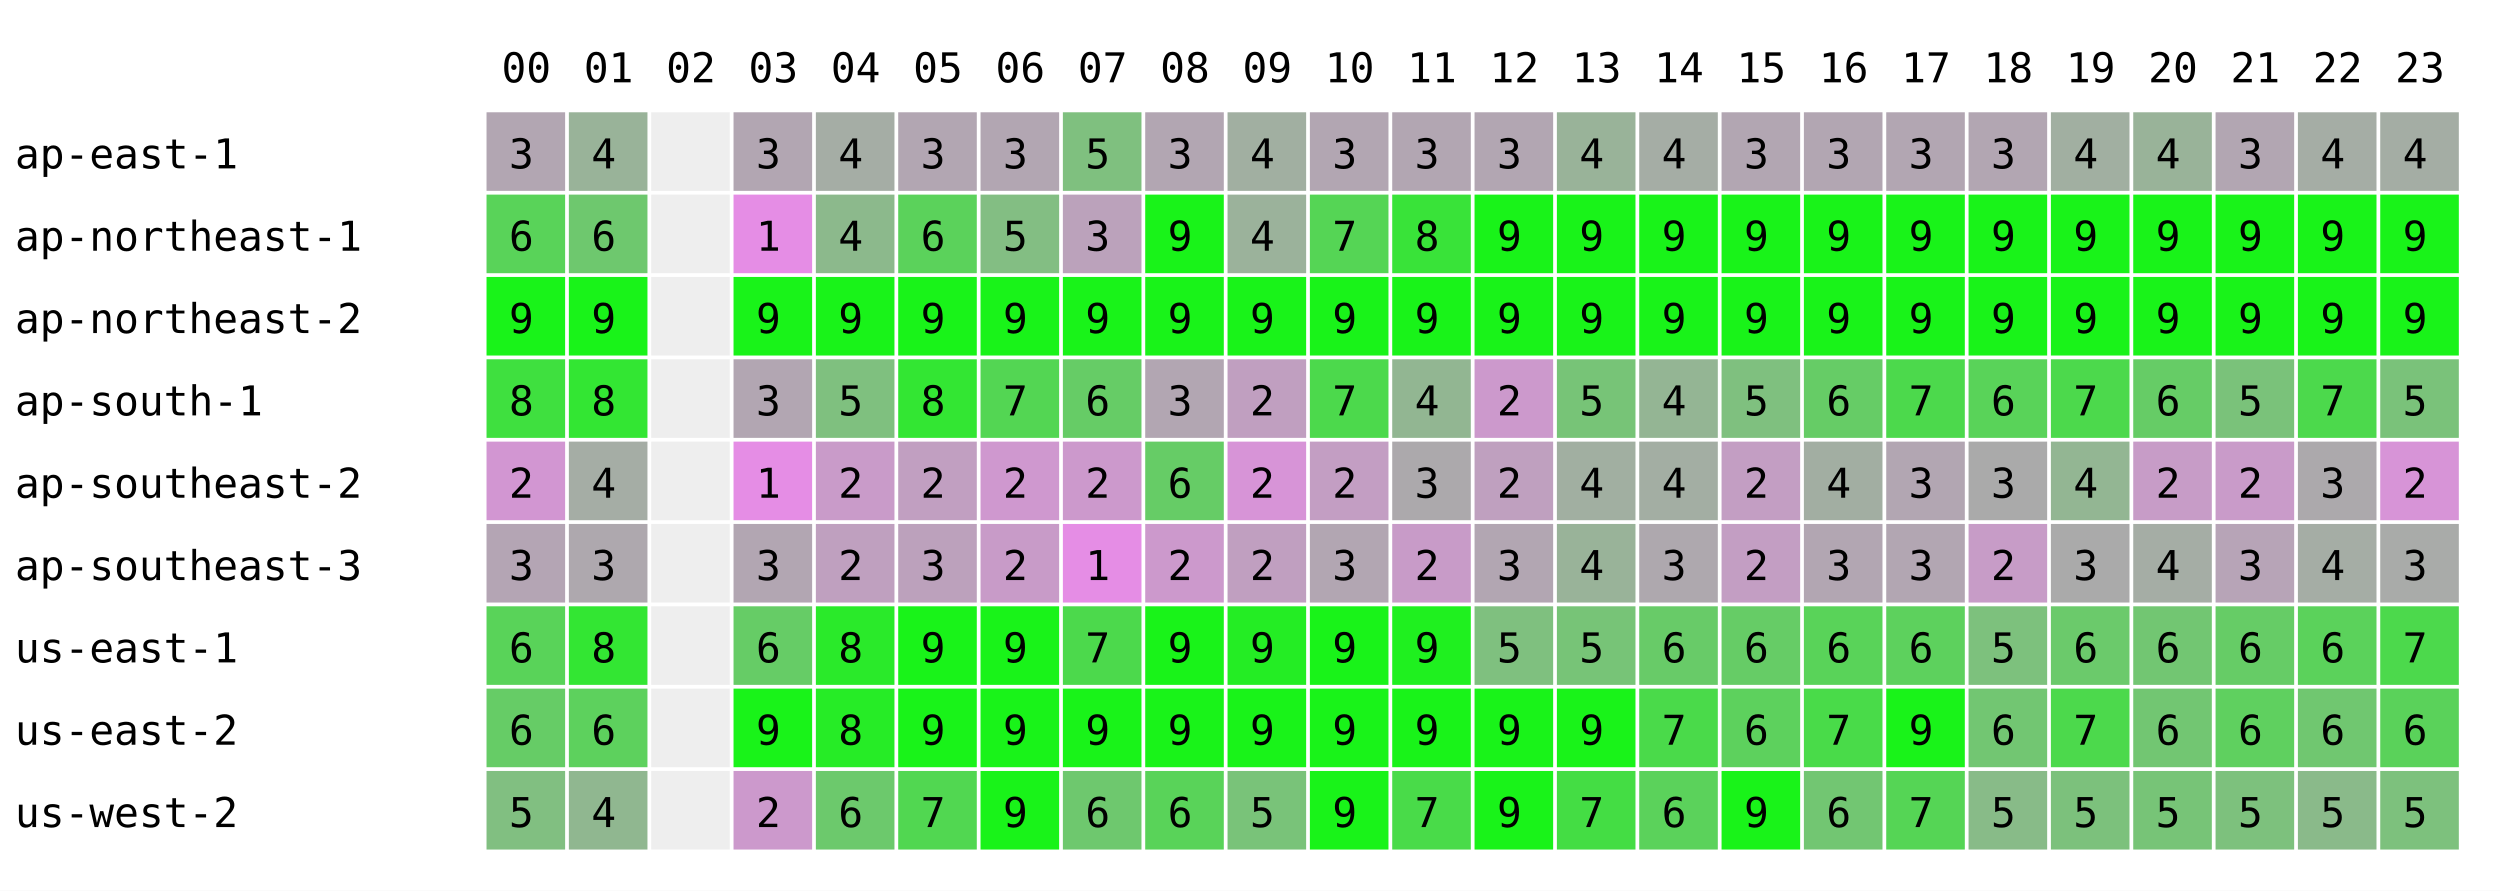
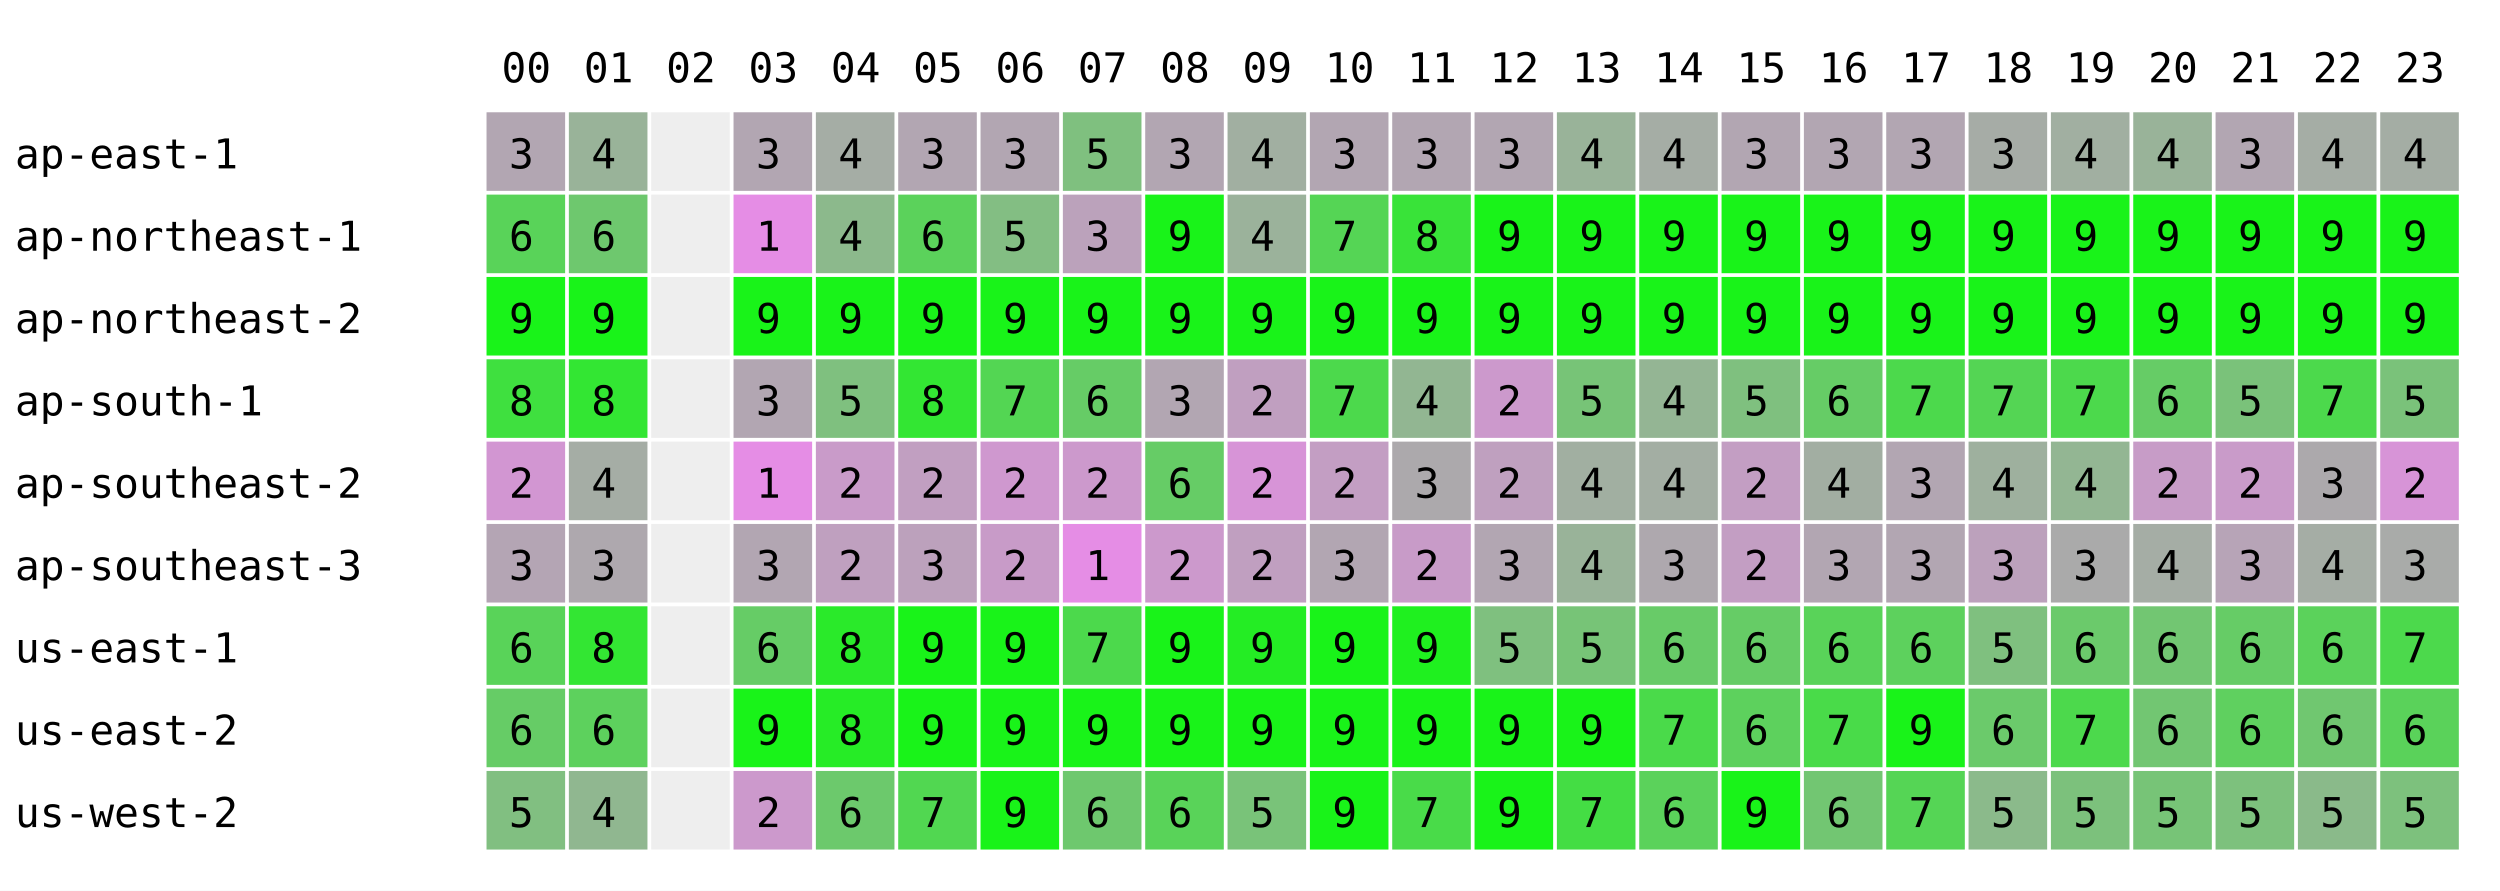
<svg xmlns="http://www.w3.org/2000/svg" width="668" height="238" font-family="monospace" font-size="11">
  <rect width="668" height="238" fill="white" />
  <text x="134" y="22">00</text>
  <text x="156" y="22">01</text>
  <text x="178" y="22">02</text>
  <text x="200" y="22">03</text>
  <text x="222" y="22">04</text>
  <text x="244" y="22">05</text>
  <text x="266" y="22">06</text>
  <text x="288" y="22">07</text>
  <text x="310" y="22">08</text>
  <text x="332" y="22">09</text>
  <text x="354" y="22">10</text>
  <text x="376" y="22">11</text>
  <text x="398" y="22">12</text>
  <text x="420" y="22">13</text>
  <text x="442" y="22">14</text>
  <text x="464" y="22">15</text>
  <text x="486" y="22">16</text>
  <text x="508" y="22">17</text>
  <text x="530" y="22">18</text>
  <text x="552" y="22">19</text>
  <text x="574" y="22">20</text>
  <text x="596" y="22">21</text>
  <text x="618" y="22">22</text>
  <text x="640" y="22">23</text>
  <text x="4" y="45">ap-east-1</text>
  <rect x="130" y="30" width="21" height="21" fill="rgb(178,166,178)" />
  <text x="136" y="45">3</text>
  <rect x="152" y="30" width="21" height="21" fill="rgb(153,179,153)" />
  <text x="158" y="45">4</text>
  <rect x="174" y="30" width="21" height="21" fill="#eeeeee" />
  <rect x="196" y="30" width="21" height="21" fill="rgb(178,166,178)" />
  <text x="202" y="45">3</text>
  <rect x="218" y="30" width="21" height="21" fill="rgb(165,173,165)" />
  <text x="224" y="45">4</text>
  <rect x="240" y="30" width="21" height="21" fill="rgb(178,166,178)" />
  <text x="246" y="45">3</text>
  <rect x="262" y="30" width="21" height="21" fill="rgb(178,166,178)" />
  <text x="268" y="45">3</text>
  <rect x="284" y="30" width="21" height="21" fill="rgb(127,192,127)" />
  <text x="290" y="45">5</text>
  <rect x="306" y="30" width="21" height="21" fill="rgb(178,166,178)" />
  <text x="312" y="45">3</text>
  <rect x="328" y="30" width="21" height="21" fill="rgb(161,175,161)" />
  <text x="334" y="45">4</text>
  <rect x="350" y="30" width="21" height="21" fill="rgb(178,166,178)" />
  <text x="356" y="45">3</text>
  <rect x="372" y="30" width="21" height="21" fill="rgb(178,166,178)" />
  <text x="378" y="45">3</text>
  <rect x="394" y="30" width="21" height="21" fill="rgb(178,166,178)" />
  <text x="400" y="45">3</text>
  <rect x="416" y="30" width="21" height="21" fill="rgb(153,179,153)" />
  <text x="422" y="45">4</text>
  <rect x="438" y="30" width="21" height="21" fill="rgb(165,173,165)" />
  <text x="444" y="45">4</text>
  <rect x="460" y="30" width="21" height="21" fill="rgb(178,166,178)" />
  <text x="466" y="45">3</text>
  <rect x="482" y="30" width="21" height="21" fill="rgb(178,166,178)" />
  <text x="488" y="45">3</text>
  <rect x="504" y="30" width="21" height="21" fill="rgb(178,166,178)" />
  <text x="510" y="45">3</text>
-   <rect x="526" y="30" width="21" height="21" fill="rgb(178,166,178)" />
+   <rect x="526" y="30" width="21" height="21" fill="rgb(166,172,166)" />
  <text x="532" y="45">3</text>
  <rect x="548" y="30" width="21" height="21" fill="rgb(161,175,161)" />
  <text x="554" y="45">4</text>
  <rect x="570" y="30" width="21" height="21" fill="rgb(153,179,153)" />
  <text x="576" y="45">4</text>
  <rect x="592" y="30" width="21" height="21" fill="rgb(178,166,178)" />
  <text x="598" y="45">3</text>
  <rect x="614" y="30" width="21" height="21" fill="rgb(165,173,165)" />
  <text x="620" y="45">4</text>
  <rect x="636" y="30" width="21" height="21" fill="rgb(164,173,164)" />
  <text x="642" y="45">4</text>
  <text x="4" y="67">ap-northeast-1</text>
  <rect x="130" y="52" width="21" height="21" fill="rgb(89,211,89)" />
  <text x="136" y="67">6</text>
  <rect x="152" y="52" width="21" height="21" fill="rgb(110,200,110)" />
  <text x="158" y="67">6</text>
  <rect x="174" y="52" width="21" height="21" fill="#eeeeee" />
  <rect x="196" y="52" width="21" height="21" fill="rgb(229,141,229)" />
  <text x="202" y="67">1</text>
  <rect x="218" y="52" width="21" height="21" fill="rgb(140,185,140)" />
  <text x="224" y="67">4</text>
  <rect x="240" y="52" width="21" height="21" fill="rgb(91,210,91)" />
  <text x="246" y="67">6</text>
  <rect x="262" y="52" width="21" height="21" fill="rgb(131,190,131)" />
  <text x="268" y="67">5</text>
  <rect x="284" y="52" width="21" height="21" fill="rgb(187,162,187)" />
  <text x="290" y="67">3</text>
  <rect x="306" y="52" width="21" height="21" fill="rgb(25,243,25)" />
  <text x="312" y="67">9</text>
  <rect x="328" y="52" width="21" height="21" fill="rgb(155,178,155)" />
  <text x="334" y="67">4</text>
  <rect x="350" y="52" width="21" height="21" fill="rgb(85,213,85)" />
  <text x="356" y="67">7</text>
  <rect x="372" y="52" width="21" height="21" fill="rgb(57,227,57)" />
  <text x="378" y="67">8</text>
  <rect x="394" y="52" width="21" height="21" fill="rgb(25,243,25)" />
  <text x="400" y="67">9</text>
  <rect x="416" y="52" width="21" height="21" fill="rgb(25,243,25)" />
  <text x="422" y="67">9</text>
  <rect x="438" y="52" width="21" height="21" fill="rgb(25,243,25)" />
  <text x="444" y="67">9</text>
  <rect x="460" y="52" width="21" height="21" fill="rgb(25,243,25)" />
  <text x="466" y="67">9</text>
  <rect x="482" y="52" width="21" height="21" fill="rgb(25,243,25)" />
  <text x="488" y="67">9</text>
  <rect x="504" y="52" width="21" height="21" fill="rgb(25,243,25)" />
  <text x="510" y="67">9</text>
  <rect x="526" y="52" width="21" height="21" fill="rgb(25,243,25)" />
  <text x="532" y="67">9</text>
  <rect x="548" y="52" width="21" height="21" fill="rgb(25,243,25)" />
  <text x="554" y="67">9</text>
  <rect x="570" y="52" width="21" height="21" fill="rgb(25,243,25)" />
  <text x="576" y="67">9</text>
  <rect x="592" y="52" width="21" height="21" fill="rgb(25,243,25)" />
  <text x="598" y="67">9</text>
  <rect x="614" y="52" width="21" height="21" fill="rgb(25,243,25)" />
  <text x="620" y="67">9</text>
  <rect x="636" y="52" width="21" height="21" fill="rgb(25,243,25)" />
  <text x="642" y="67">9</text>
  <text x="4" y="89">ap-northeast-2</text>
  <rect x="130" y="74" width="21" height="21" fill="rgb(25,243,25)" />
  <text x="136" y="89">9</text>
  <rect x="152" y="74" width="21" height="21" fill="rgb(25,243,25)" />
  <text x="158" y="89">9</text>
  <rect x="174" y="74" width="21" height="21" fill="#eeeeee" />
  <rect x="196" y="74" width="21" height="21" fill="rgb(25,243,25)" />
  <text x="202" y="89">9</text>
  <rect x="218" y="74" width="21" height="21" fill="rgb(25,243,25)" />
  <text x="224" y="89">9</text>
  <rect x="240" y="74" width="21" height="21" fill="rgb(25,243,25)" />
  <text x="246" y="89">9</text>
  <rect x="262" y="74" width="21" height="21" fill="rgb(25,243,25)" />
  <text x="268" y="89">9</text>
  <rect x="284" y="74" width="21" height="21" fill="rgb(25,243,25)" />
  <text x="290" y="89">9</text>
  <rect x="306" y="74" width="21" height="21" fill="rgb(25,243,25)" />
  <text x="312" y="89">9</text>
  <rect x="328" y="74" width="21" height="21" fill="rgb(25,243,25)" />
  <text x="334" y="89">9</text>
  <rect x="350" y="74" width="21" height="21" fill="rgb(25,243,25)" />
  <text x="356" y="89">9</text>
  <rect x="372" y="74" width="21" height="21" fill="rgb(25,243,25)" />
  <text x="378" y="89">9</text>
  <rect x="394" y="74" width="21" height="21" fill="rgb(25,243,25)" />
  <text x="400" y="89">9</text>
  <rect x="416" y="74" width="21" height="21" fill="rgb(25,243,25)" />
  <text x="422" y="89">9</text>
  <rect x="438" y="74" width="21" height="21" fill="rgb(25,243,25)" />
  <text x="444" y="89">9</text>
  <rect x="460" y="74" width="21" height="21" fill="rgb(25,243,25)" />
  <text x="466" y="89">9</text>
  <rect x="482" y="74" width="21" height="21" fill="rgb(25,243,25)" />
  <text x="488" y="89">9</text>
  <rect x="504" y="74" width="21" height="21" fill="rgb(25,243,25)" />
  <text x="510" y="89">9</text>
  <rect x="526" y="74" width="21" height="21" fill="rgb(25,243,25)" />
  <text x="532" y="89">9</text>
  <rect x="548" y="74" width="21" height="21" fill="rgb(25,243,25)" />
  <text x="554" y="89">9</text>
  <rect x="570" y="74" width="21" height="21" fill="rgb(25,243,25)" />
  <text x="576" y="89">9</text>
  <rect x="592" y="74" width="21" height="21" fill="rgb(25,243,25)" />
  <text x="598" y="89">9</text>
  <rect x="614" y="74" width="21" height="21" fill="rgb(25,243,25)" />
  <text x="620" y="89">9</text>
  <rect x="636" y="74" width="21" height="21" fill="rgb(25,243,25)" />
  <text x="642" y="89">9</text>
  <text x="4" y="111">ap-south-1</text>
  <rect x="130" y="96" width="21" height="21" fill="rgb(63,224,63)" />
  <text x="136" y="111">8</text>
  <rect x="152" y="96" width="21" height="21" fill="rgb(51,230,51)" />
  <text x="158" y="111">8</text>
  <rect x="174" y="96" width="21" height="21" fill="#eeeeee" />
  <rect x="196" y="96" width="21" height="21" fill="rgb(178,166,178)" />
  <text x="202" y="111">3</text>
  <rect x="218" y="96" width="21" height="21" fill="rgb(127,192,127)" />
  <text x="224" y="111">5</text>
  <rect x="240" y="96" width="21" height="21" fill="rgb(51,230,51)" />
  <text x="246" y="111">8</text>
  <rect x="262" y="96" width="21" height="21" fill="rgb(83,214,83)" />
  <text x="268" y="111">7</text>
  <rect x="284" y="96" width="21" height="21" fill="rgb(102,204,102)" />
  <text x="290" y="111">6</text>
  <rect x="306" y="96" width="21" height="21" fill="rgb(178,166,178)" />
  <text x="312" y="111">3</text>
  <rect x="328" y="96" width="21" height="21" fill="rgb(192,159,192)" />
  <text x="334" y="111">2</text>
  <rect x="350" y="96" width="21" height="21" fill="rgb(76,217,76)" />
  <text x="356" y="111">7</text>
  <rect x="372" y="96" width="21" height="21" fill="rgb(146,182,146)" />
  <text x="378" y="111">4</text>
  <rect x="394" y="96" width="21" height="21" fill="rgb(204,153,204)" />
  <text x="400" y="111">2</text>
  <rect x="416" y="96" width="21" height="21" fill="rgb(119,196,119)" />
  <text x="422" y="111">5</text>
  <rect x="438" y="96" width="21" height="21" fill="rgb(148,181,148)" />
  <text x="444" y="111">4</text>
  <rect x="460" y="96" width="21" height="21" fill="rgb(127,192,127)" />
  <text x="466" y="111">5</text>
  <rect x="482" y="96" width="21" height="21" fill="rgb(102,204,102)" />
  <text x="488" y="111">6</text>
  <rect x="504" y="96" width="21" height="21" fill="rgb(76,217,76)" />
  <text x="510" y="111">7</text>
-   <rect x="526" y="96" width="21" height="21" fill="rgb(89,211,89)" />
-   <text x="532" y="111">6</text>
+   <rect x="526" y="96" width="21" height="21" fill="rgb(84,213,84)" />
+   <text x="532" y="111">7</text>
  <rect x="548" y="96" width="21" height="21" fill="rgb(76,217,76)" />
  <text x="554" y="111">7</text>
  <rect x="570" y="96" width="21" height="21" fill="rgb(102,204,102)" />
  <text x="576" y="111">6</text>
  <rect x="592" y="96" width="21" height="21" fill="rgb(122,194,122)" />
  <text x="598" y="111">5</text>
  <rect x="614" y="96" width="21" height="21" fill="rgb(76,217,76)" />
  <text x="620" y="111">7</text>
  <rect x="636" y="96" width="21" height="21" fill="rgb(122,194,122)" />
  <text x="642" y="111">5</text>
  <text x="4" y="133">ap-southeast-2</text>
  <rect x="130" y="118" width="21" height="21" fill="rgb(210,150,210)" />
  <text x="136" y="133">2</text>
  <rect x="152" y="118" width="21" height="21" fill="rgb(165,173,165)" />
  <text x="158" y="133">4</text>
  <rect x="174" y="118" width="21" height="21" fill="#eeeeee" />
  <rect x="196" y="118" width="21" height="21" fill="rgb(229,141,229)" />
  <text x="202" y="133">1</text>
  <rect x="218" y="118" width="21" height="21" fill="rgb(201,155,201)" />
  <text x="224" y="133">2</text>
  <rect x="240" y="118" width="21" height="21" fill="rgb(193,159,193)" />
  <text x="246" y="133">2</text>
  <rect x="262" y="118" width="21" height="21" fill="rgb(207,152,207)" />
  <text x="268" y="133">2</text>
  <rect x="284" y="118" width="21" height="21" fill="rgb(204,153,204)" />
  <text x="290" y="133">2</text>
  <rect x="306" y="118" width="21" height="21" fill="rgb(102,204,102)" />
  <text x="312" y="133">6</text>
  <rect x="328" y="118" width="21" height="21" fill="rgb(215,148,215)" />
  <text x="334" y="133">2</text>
  <rect x="350" y="118" width="21" height="21" fill="rgb(195,158,195)" />
  <text x="356" y="133">2</text>
  <rect x="372" y="118" width="21" height="21" fill="rgb(172,169,172)" />
  <text x="378" y="133">3</text>
  <rect x="394" y="118" width="21" height="21" fill="rgb(191,160,191)" />
  <text x="400" y="133">2</text>
  <rect x="416" y="118" width="21" height="21" fill="rgb(161,175,161)" />
  <text x="422" y="133">4</text>
  <rect x="438" y="118" width="21" height="21" fill="rgb(163,174,163)" />
  <text x="444" y="133">4</text>
  <rect x="460" y="118" width="21" height="21" fill="rgb(195,158,195)" />
  <text x="466" y="133">2</text>
  <rect x="482" y="118" width="21" height="21" fill="rgb(162,174,162)" />
  <text x="488" y="133">4</text>
  <rect x="504" y="118" width="21" height="21" fill="rgb(178,166,178)" />
  <text x="510" y="133">3</text>
-   <rect x="526" y="118" width="21" height="21" fill="rgb(170,170,170)" />
-   <text x="532" y="133">3</text>
+   <rect x="526" y="118" width="21" height="21" fill="rgb(158,176,158)" />
+   <text x="532" y="133">4</text>
  <rect x="548" y="118" width="21" height="21" fill="rgb(147,182,147)" />
  <text x="554" y="133">4</text>
  <rect x="570" y="118" width="21" height="21" fill="rgb(199,156,199)" />
  <text x="576" y="133">2</text>
  <rect x="592" y="118" width="21" height="21" fill="rgb(201,155,201)" />
  <text x="598" y="133">2</text>
  <rect x="614" y="118" width="21" height="21" fill="rgb(172,169,172)" />
  <text x="620" y="133">3</text>
  <rect x="636" y="118" width="21" height="21" fill="rgb(215,148,215)" />
  <text x="642" y="133">2</text>
  <text x="4" y="155">ap-southeast-3</text>
  <rect x="130" y="140" width="21" height="21" fill="rgb(180,165,180)" />
  <text x="136" y="155">3</text>
  <rect x="152" y="140" width="21" height="21" fill="rgb(174,168,174)" />
  <text x="158" y="155">3</text>
  <rect x="174" y="140" width="21" height="21" fill="#eeeeee" />
  <rect x="196" y="140" width="21" height="21" fill="rgb(178,166,178)" />
  <text x="202" y="155">3</text>
  <rect x="218" y="140" width="21" height="21" fill="rgb(191,160,191)" />
  <text x="224" y="155">2</text>
  <rect x="240" y="140" width="21" height="21" fill="rgb(188,161,188)" />
  <text x="246" y="155">3</text>
  <rect x="262" y="140" width="21" height="21" fill="rgb(200,155,200)" />
  <text x="268" y="155">2</text>
  <rect x="284" y="140" width="21" height="21" fill="rgb(229,141,229)" />
  <text x="290" y="155">1</text>
  <rect x="306" y="140" width="21" height="21" fill="rgb(204,153,204)" />
  <text x="312" y="155">2</text>
  <rect x="328" y="140" width="21" height="21" fill="rgb(192,159,192)" />
  <text x="334" y="155">2</text>
  <rect x="350" y="140" width="21" height="21" fill="rgb(178,166,178)" />
  <text x="356" y="155">3</text>
  <rect x="372" y="140" width="21" height="21" fill="rgb(200,155,200)" />
  <text x="378" y="155">2</text>
  <rect x="394" y="140" width="21" height="21" fill="rgb(178,166,178)" />
  <text x="400" y="155">3</text>
  <rect x="416" y="140" width="21" height="21" fill="rgb(153,179,153)" />
  <text x="422" y="155">4</text>
  <rect x="438" y="140" width="21" height="21" fill="rgb(174,168,174)" />
  <text x="444" y="155">3</text>
  <rect x="460" y="140" width="21" height="21" fill="rgb(195,158,195)" />
  <text x="466" y="155">2</text>
  <rect x="482" y="140" width="21" height="21" fill="rgb(178,166,178)" />
  <text x="488" y="155">3</text>
  <rect x="504" y="140" width="21" height="21" fill="rgb(178,166,178)" />
  <text x="510" y="155">3</text>
-   <rect x="526" y="140" width="21" height="21" fill="rgb(199,156,199)" />
-   <text x="532" y="155">2</text>
+   <rect x="526" y="140" width="21" height="21" fill="rgb(188,161,188)" />
+   <text x="532" y="155">3</text>
  <rect x="548" y="140" width="21" height="21" fill="rgb(170,170,170)" />
  <text x="554" y="155">3</text>
  <rect x="570" y="140" width="21" height="21" fill="rgb(165,173,165)" />
  <text x="576" y="155">4</text>
  <rect x="592" y="140" width="21" height="21" fill="rgb(183,164,183)" />
  <text x="598" y="155">3</text>
  <rect x="614" y="140" width="21" height="21" fill="rgb(165,173,165)" />
  <text x="620" y="155">4</text>
  <rect x="636" y="140" width="21" height="21" fill="rgb(169,171,169)" />
  <text x="642" y="155">3</text>
  <text x="4" y="177">us-east-1</text>
  <rect x="130" y="162" width="21" height="21" fill="rgb(89,211,89)" />
  <text x="136" y="177">6</text>
  <rect x="152" y="162" width="21" height="21" fill="rgb(51,230,51)" />
  <text x="158" y="177">8</text>
  <rect x="174" y="162" width="21" height="21" fill="#eeeeee" />
  <rect x="196" y="162" width="21" height="21" fill="rgb(102,204,102)" />
  <text x="202" y="177">6</text>
  <rect x="218" y="162" width="21" height="21" fill="rgb(42,234,42)" />
  <text x="224" y="177">8</text>
  <rect x="240" y="162" width="21" height="21" fill="rgb(25,243,25)" />
  <text x="246" y="177">9</text>
  <rect x="262" y="162" width="21" height="21" fill="rgb(25,243,25)" />
  <text x="268" y="177">9</text>
  <rect x="284" y="162" width="21" height="21" fill="rgb(76,217,76)" />
  <text x="290" y="177">7</text>
  <rect x="306" y="162" width="21" height="21" fill="rgb(25,243,25)" />
  <text x="312" y="177">9</text>
  <rect x="328" y="162" width="21" height="21" fill="rgb(36,237,36)" />
  <text x="334" y="177">9</text>
  <rect x="350" y="162" width="21" height="21" fill="rgb(25,243,25)" />
  <text x="356" y="177">9</text>
  <rect x="372" y="162" width="21" height="21" fill="rgb(31,240,31)" />
  <text x="378" y="177">9</text>
  <rect x="394" y="162" width="21" height="21" fill="rgb(127,192,127)" />
  <text x="400" y="177">5</text>
  <rect x="416" y="162" width="21" height="21" fill="rgb(119,196,119)" />
  <text x="422" y="177">5</text>
  <rect x="438" y="162" width="21" height="21" fill="rgb(104,203,104)" />
  <text x="444" y="177">6</text>
  <rect x="460" y="162" width="21" height="21" fill="rgb(102,204,102)" />
  <text x="466" y="177">6</text>
  <rect x="482" y="162" width="21" height="21" fill="rgb(89,211,89)" />
  <text x="488" y="177">6</text>
  <rect x="504" y="162" width="21" height="21" fill="rgb(93,209,93)" />
  <text x="510" y="177">6</text>
-   <rect x="526" y="162" width="21" height="21" fill="rgb(125,193,125)" />
+   <rect x="526" y="162" width="21" height="21" fill="rgb(127,192,127)" />
  <text x="532" y="177">5</text>
  <rect x="548" y="162" width="21" height="21" fill="rgb(107,202,107)" />
  <text x="554" y="177">6</text>
  <rect x="570" y="162" width="21" height="21" fill="rgb(114,198,114)" />
  <text x="576" y="177">6</text>
  <rect x="592" y="162" width="21" height="21" fill="rgb(102,204,102)" />
  <text x="598" y="177">6</text>
  <rect x="614" y="162" width="21" height="21" fill="rgb(91,210,91)" />
  <text x="620" y="177">6</text>
  <rect x="636" y="162" width="21" height="21" fill="rgb(76,217,76)" />
  <text x="642" y="177">7</text>
  <text x="4" y="199">us-east-2</text>
  <rect x="130" y="184" width="21" height="21" fill="rgb(102,204,102)" />
  <text x="136" y="199">6</text>
  <rect x="152" y="184" width="21" height="21" fill="rgb(93,209,93)" />
  <text x="158" y="199">6</text>
  <rect x="174" y="184" width="21" height="21" fill="#eeeeee" />
  <rect x="196" y="184" width="21" height="21" fill="rgb(25,243,25)" />
  <text x="202" y="199">9</text>
  <rect x="218" y="184" width="21" height="21" fill="rgb(38,236,38)" />
  <text x="224" y="199">8</text>
  <rect x="240" y="184" width="21" height="21" fill="rgb(25,243,25)" />
  <text x="246" y="199">9</text>
  <rect x="262" y="184" width="21" height="21" fill="rgb(25,243,25)" />
  <text x="268" y="199">9</text>
  <rect x="284" y="184" width="21" height="21" fill="rgb(25,243,25)" />
  <text x="290" y="199">9</text>
  <rect x="306" y="184" width="21" height="21" fill="rgb(25,243,25)" />
  <text x="312" y="199">9</text>
  <rect x="328" y="184" width="21" height="21" fill="rgb(25,243,25)" />
  <text x="334" y="199">9</text>
  <rect x="350" y="184" width="21" height="21" fill="rgb(25,243,25)" />
  <text x="356" y="199">9</text>
  <rect x="372" y="184" width="21" height="21" fill="rgb(25,243,25)" />
  <text x="378" y="199">9</text>
  <rect x="394" y="184" width="21" height="21" fill="rgb(25,243,25)" />
  <text x="400" y="199">9</text>
  <rect x="416" y="184" width="21" height="21" fill="rgb(25,243,25)" />
  <text x="422" y="199">9</text>
  <rect x="438" y="184" width="21" height="21" fill="rgb(74,218,74)" />
  <text x="444" y="199">7</text>
  <rect x="460" y="184" width="21" height="21" fill="rgb(93,209,93)" />
  <text x="466" y="199">6</text>
  <rect x="482" y="184" width="21" height="21" fill="rgb(73,219,73)" />
  <text x="488" y="199">7</text>
  <rect x="504" y="184" width="21" height="21" fill="rgb(25,243,25)" />
  <text x="510" y="199">9</text>
-   <rect x="526" y="184" width="21" height="21" fill="rgb(114,198,114)" />
+   <rect x="526" y="184" width="21" height="21" fill="rgb(107,202,107)" />
  <text x="532" y="199">6</text>
  <rect x="548" y="184" width="21" height="21" fill="rgb(76,217,76)" />
  <text x="554" y="199">7</text>
  <rect x="570" y="184" width="21" height="21" fill="rgb(114,198,114)" />
  <text x="576" y="199">6</text>
  <rect x="592" y="184" width="21" height="21" fill="rgb(95,208,95)" />
  <text x="598" y="199">6</text>
  <rect x="614" y="184" width="21" height="21" fill="rgb(112,199,112)" />
  <text x="620" y="199">6</text>
  <rect x="636" y="184" width="21" height="21" fill="rgb(90,210,90)" />
  <text x="642" y="199">6</text>
  <text x="4" y="221">us-west-2</text>
  <rect x="130" y="206" width="21" height="21" fill="rgb(129,191,129)" />
  <text x="136" y="221">5</text>
  <rect x="152" y="206" width="21" height="21" fill="rgb(144,183,144)" />
  <text x="158" y="221">4</text>
  <rect x="174" y="206" width="21" height="21" fill="#eeeeee" />
  <rect x="196" y="206" width="21" height="21" fill="rgb(204,153,204)" />
  <text x="202" y="221">2</text>
  <rect x="218" y="206" width="21" height="21" fill="rgb(108,201,108)" />
  <text x="224" y="221">6</text>
  <rect x="240" y="206" width="21" height="21" fill="rgb(81,215,81)" />
  <text x="246" y="221">7</text>
  <rect x="262" y="206" width="21" height="21" fill="rgb(25,243,25)" />
  <text x="268" y="221">9</text>
  <rect x="284" y="206" width="21" height="21" fill="rgb(110,200,110)" />
  <text x="290" y="221">6</text>
  <rect x="306" y="206" width="21" height="21" fill="rgb(89,211,89)" />
  <text x="312" y="221">6</text>
  <rect x="328" y="206" width="21" height="21" fill="rgb(121,195,121)" />
  <text x="334" y="221">5</text>
  <rect x="350" y="206" width="21" height="21" fill="rgb(25,243,25)" />
  <text x="356" y="221">9</text>
  <rect x="372" y="206" width="21" height="21" fill="rgb(73,219,73)" />
  <text x="378" y="221">7</text>
  <rect x="394" y="206" width="21" height="21" fill="rgb(25,243,25)" />
  <text x="400" y="221">9</text>
  <rect x="416" y="206" width="21" height="21" fill="rgb(68,221,68)" />
  <text x="422" y="221">7</text>
  <rect x="438" y="206" width="21" height="21" fill="rgb(91,210,91)" />
  <text x="444" y="221">6</text>
  <rect x="460" y="206" width="21" height="21" fill="rgb(25,243,25)" />
  <text x="466" y="221">9</text>
  <rect x="482" y="206" width="21" height="21" fill="rgb(114,198,114)" />
  <text x="488" y="221">6</text>
  <rect x="504" y="206" width="21" height="21" fill="rgb(85,213,85)" />
  <text x="510" y="221">7</text>
-   <rect x="526" y="206" width="21" height="21" fill="rgb(136,187,136)" />
+   <rect x="526" y="206" width="21" height="21" fill="rgb(139,186,139)" />
  <text x="532" y="221">5</text>
  <rect x="548" y="206" width="21" height="21" fill="rgb(124,193,124)" />
  <text x="554" y="221">5</text>
  <rect x="570" y="206" width="21" height="21" fill="rgb(119,196,119)" />
  <text x="576" y="221">5</text>
  <rect x="592" y="206" width="21" height="21" fill="rgb(125,193,125)" />
  <text x="598" y="221">5</text>
  <rect x="614" y="206" width="21" height="21" fill="rgb(138,186,138)" />
  <text x="620" y="221">5</text>
  <rect x="636" y="206" width="21" height="21" fill="rgb(125,193,125)" />
  <text x="642" y="221">5</text>
</svg>
